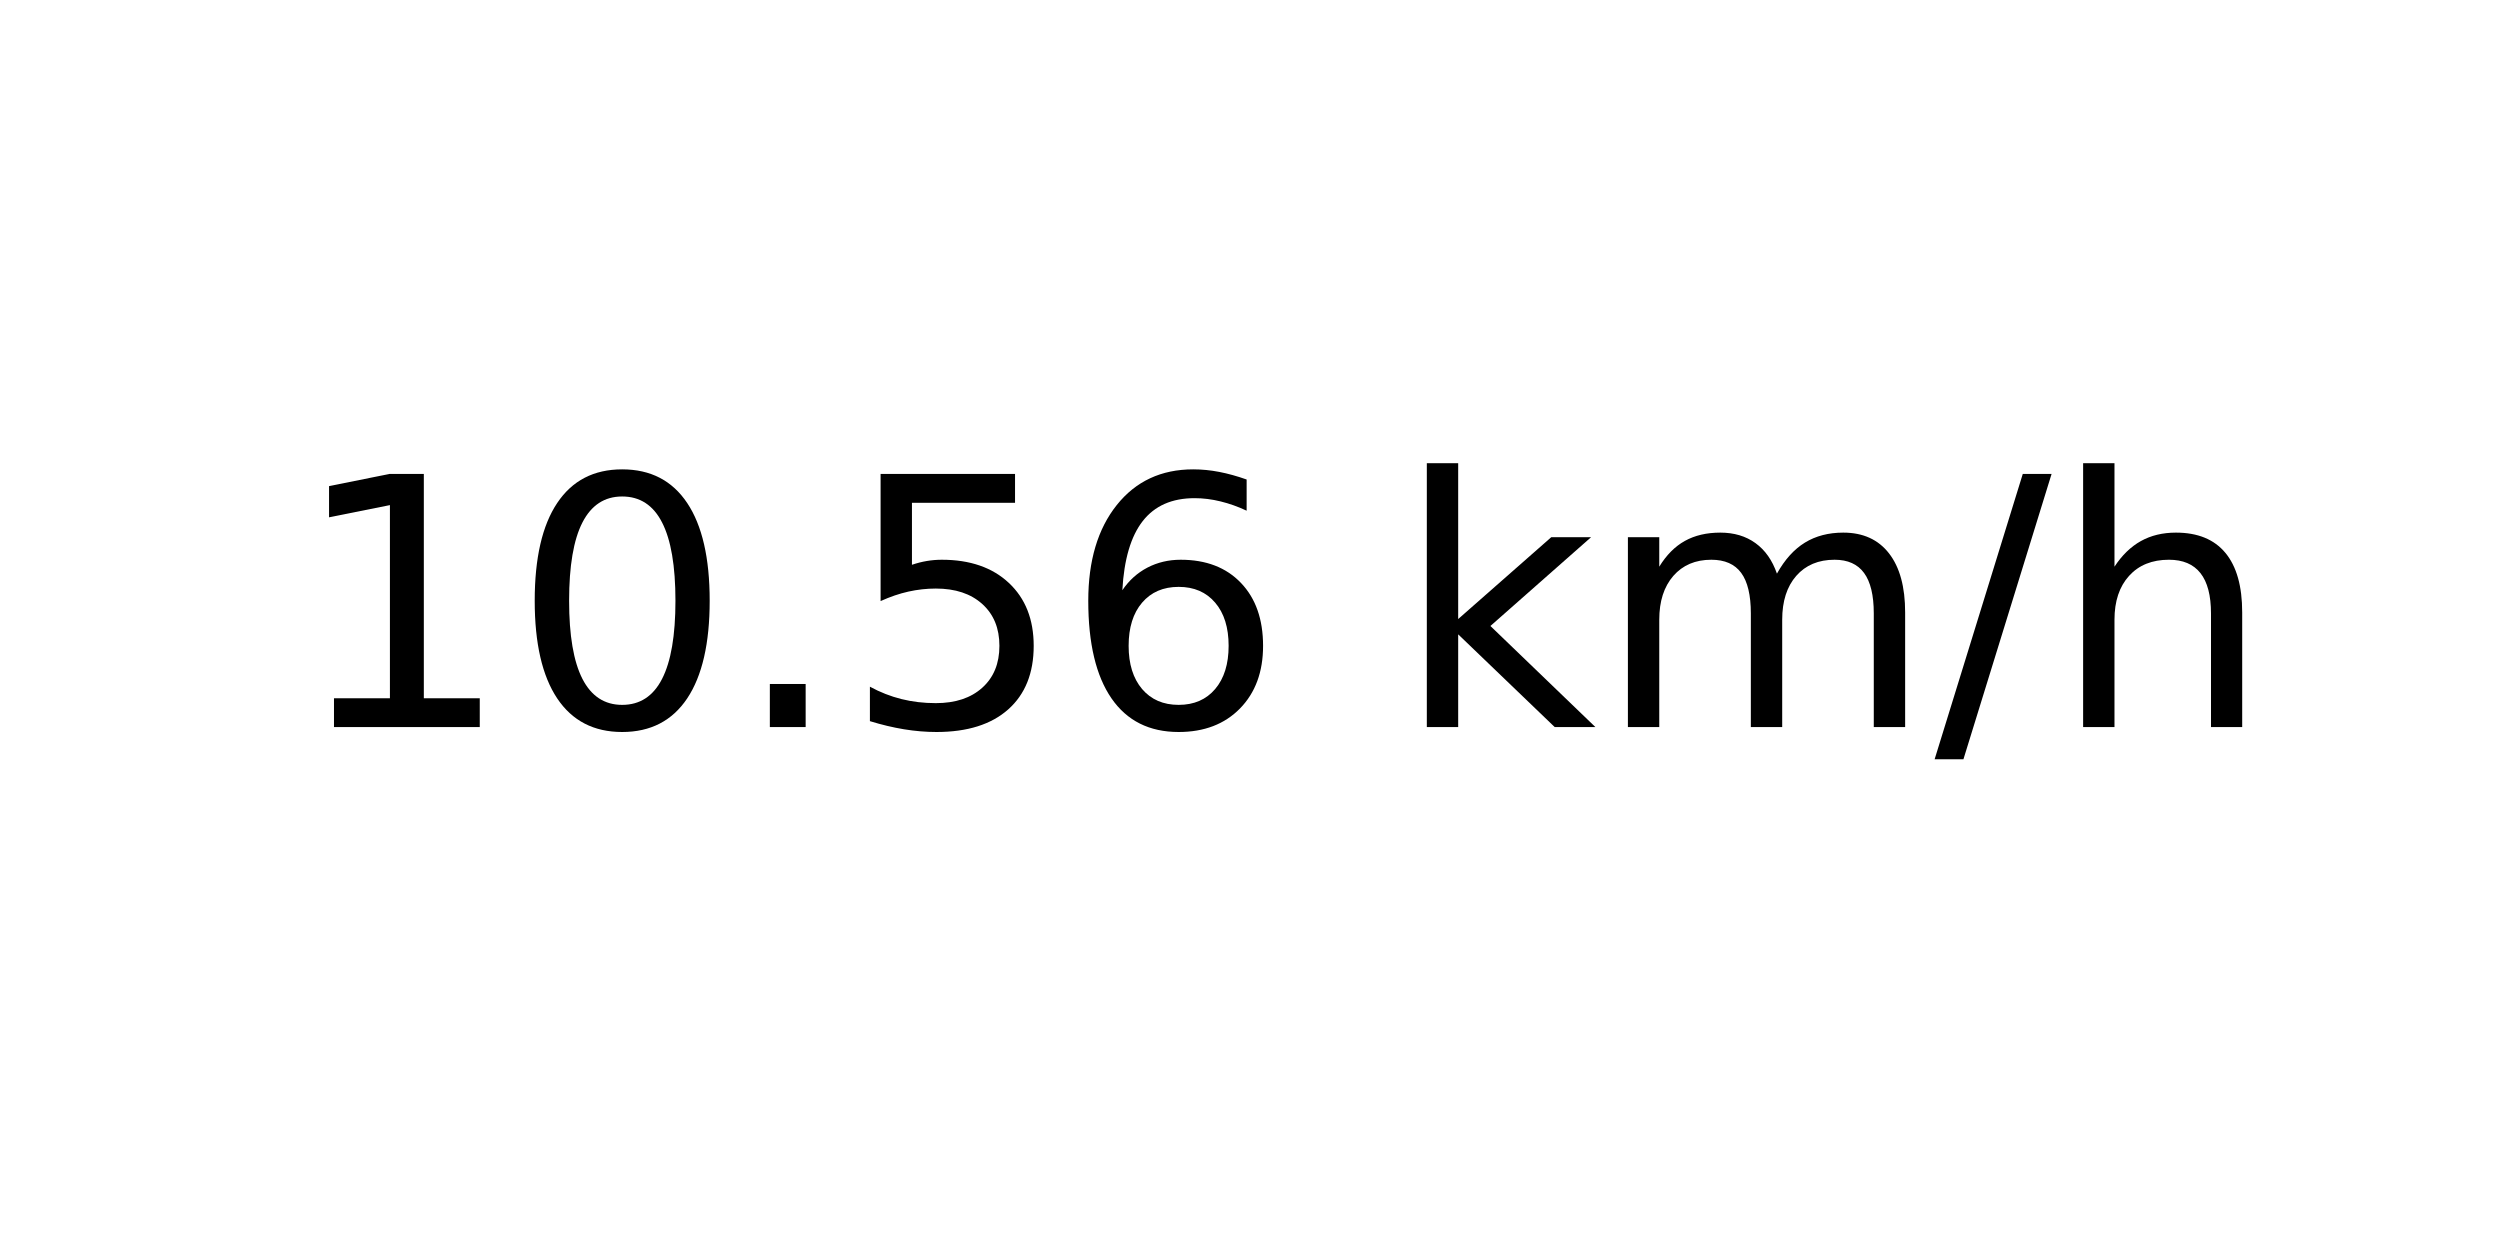
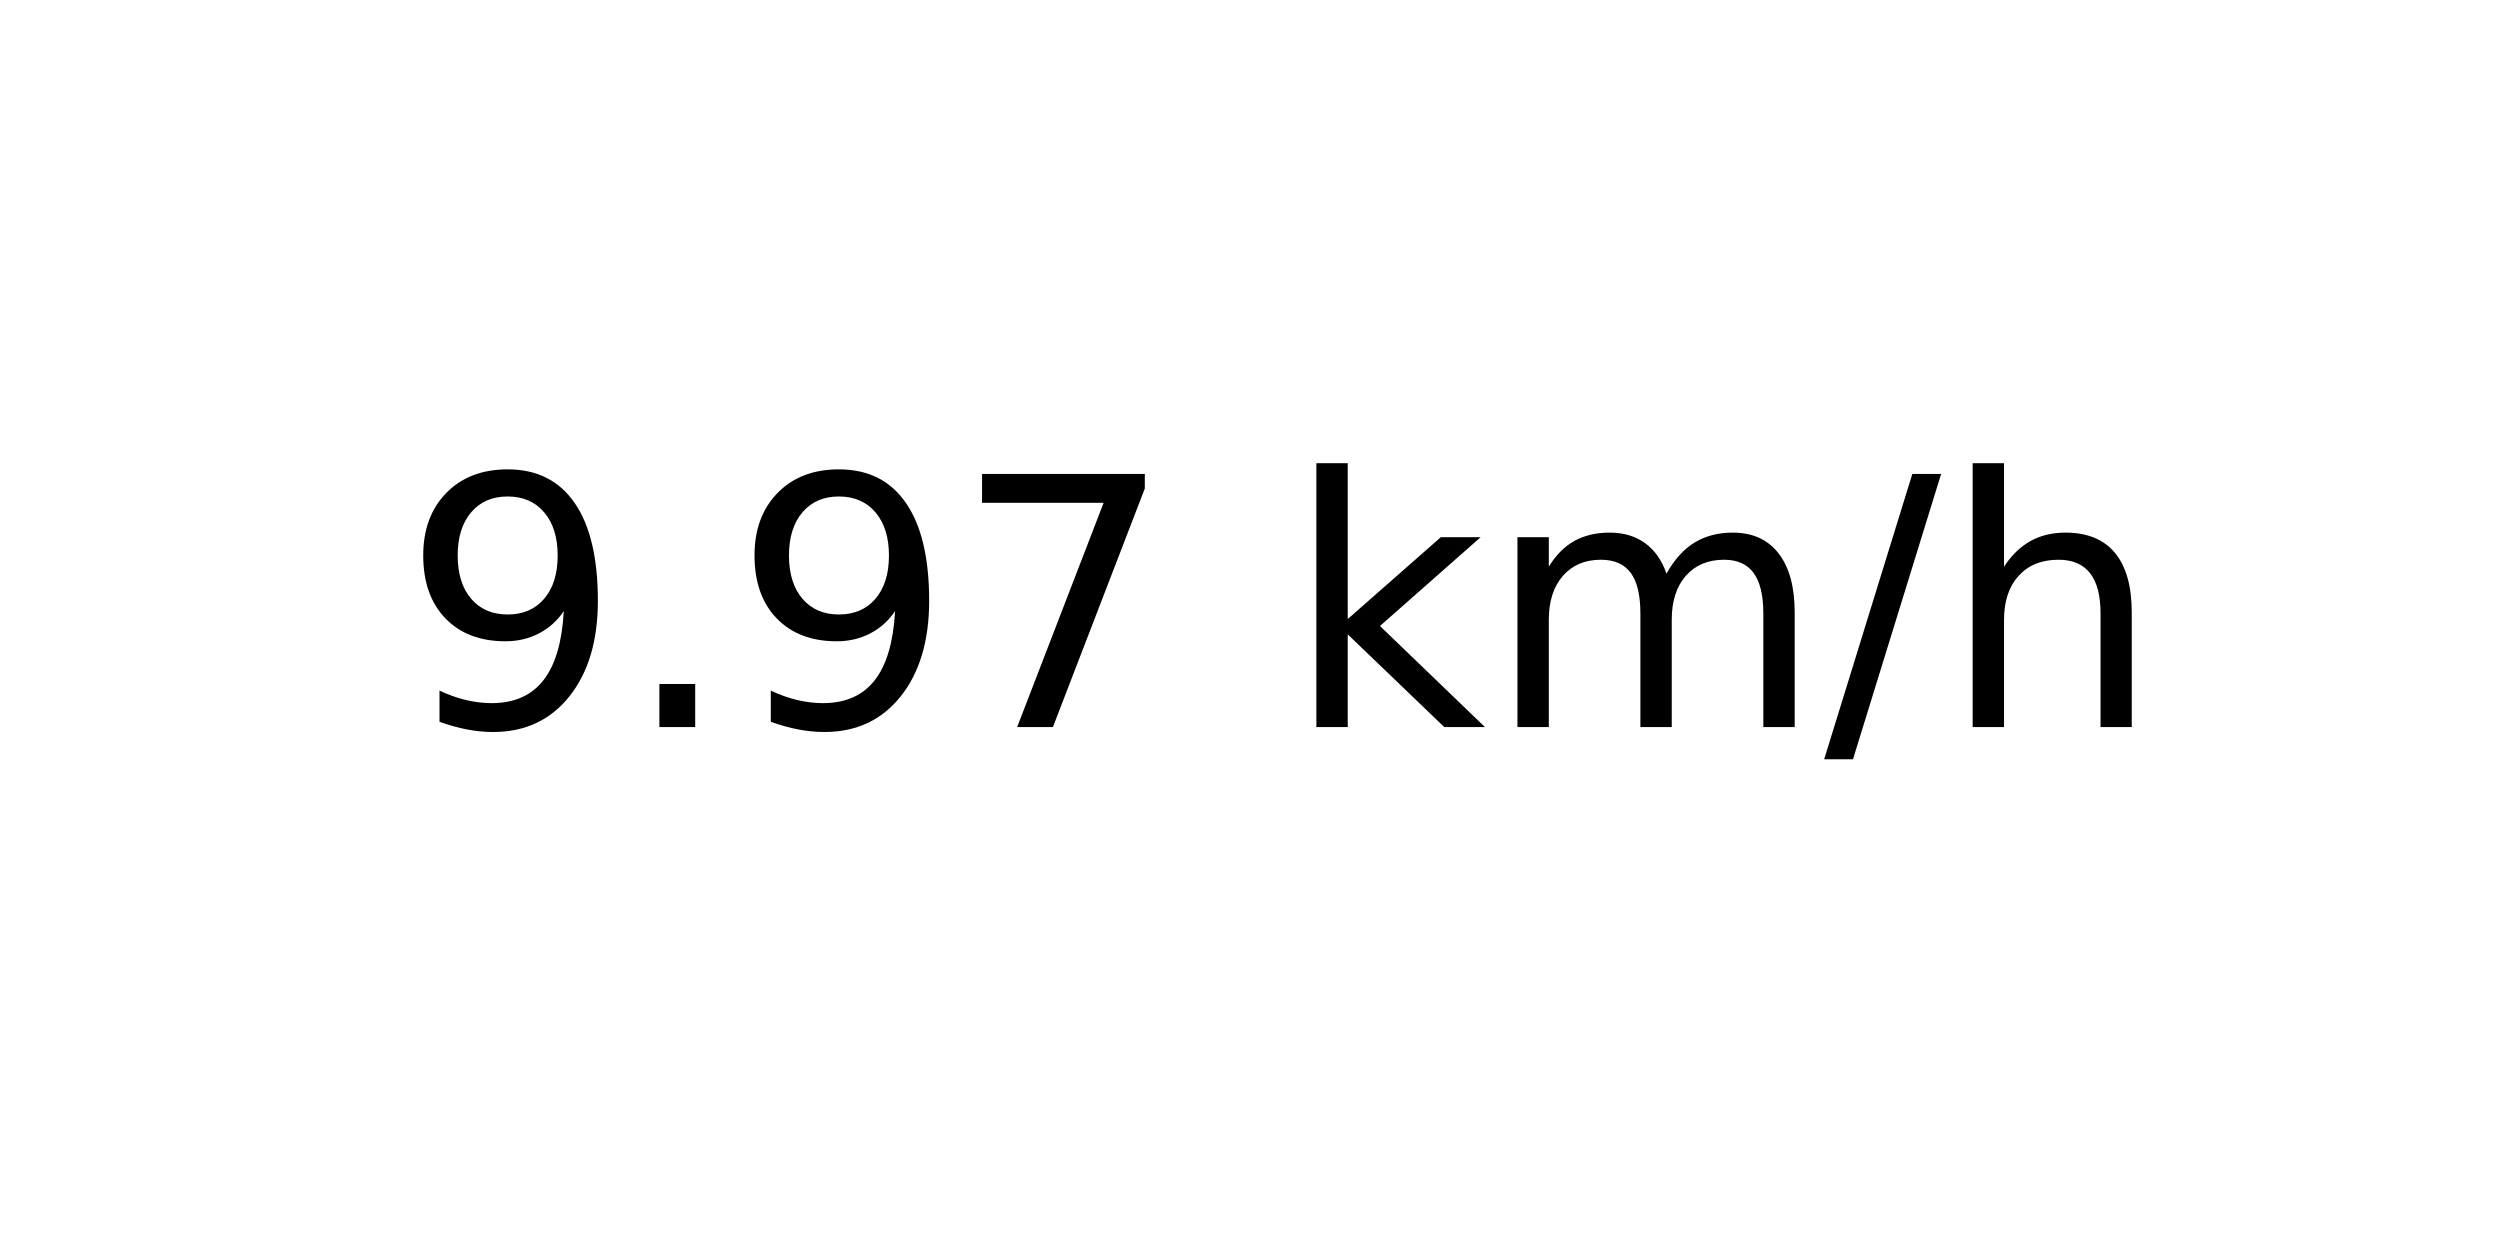
<svg xmlns="http://www.w3.org/2000/svg" xmlns:xlink="http://www.w3.org/1999/xlink" width="72pt" height="36pt" viewBox="0 0 72 36" version="1.1">
  <defs>
    <style type="text/css">*{stroke-linejoin: round; stroke-linecap: butt}</style>
  </defs>
  <g id="figure_1">
    <g id="axes_1">
      <g id="text_1">
-         <g transform="translate(8.378125 20.93937) scale(0.1 -0.1)">
+         <g transform="translate(11.55937 20.93937) scale(0.1 -0.1)">
          <defs>
-             <path id="DejaVuSans-31" d="M 794 531  L 1825 531  L 1825 4091  L 703 3866  L 703 4441  L 1819 4666  L 2450 4666  L 2450 531  L 3481 531  L 3481 0  L 794 0  L 794 531  z " transform="scale(0.015625)" />
-             <path id="DejaVuSans-30" d="M 2034 4250  Q 1547 4250 1301 3770  Q 1056 3291 1056 2328  Q 1056 1369 1301 889  Q 1547 409 2034 409  Q 2525 409 2770 889  Q 3016 1369 3016 2328  Q 3016 3291 2770 3770  Q 2525 4250 2034 4250  z M 2034 4750  Q 2819 4750 3233 4129  Q 3647 3509 3647 2328  Q 3647 1150 3233 529  Q 2819 -91 2034 -91  Q 1250 -91 836 529  Q 422 1150 422 2328  Q 422 3509 836 4129  Q 1250 4750 2034 4750  z " transform="scale(0.015625)" />
+             <path id="DejaVuSans-39" d="M 703 97  L 703 672  Q 941 559 1184 500  Q 1428 441 1663 441  Q 2288 441 2617 861  Q 2947 1281 2994 2138  Q 2813 1869 2534 1725  Q 2256 1581 1919 1581  Q 1219 1581 811 2004  Q 403 2428 403 3163  Q 403 3881 828 4315  Q 1253 4750 1959 4750  Q 2769 4750 3195 4129  Q 3622 3509 3622 2328  Q 3622 1225 3098 567  Q 2575 -91 1691 -91  Q 1453 -91 1209 -44  Q 966 3 703 97  z M 1959 2075  Q 2384 2075 2632 2365  Q 2881 2656 2881 3163  Q 2881 3666 2632 3958  Q 2384 4250 1959 4250  Q 1534 4250 1286 3958  Q 1038 3666 1038 3163  Q 1038 2656 1286 2365  Q 1534 2075 1959 2075  z " transform="scale(0.015625)" />
            <path id="DejaVuSans-2e" d="M 684 794  L 1344 794  L 1344 0  L 684 0  L 684 794  z " transform="scale(0.015625)" />
-             <path id="DejaVuSans-35" d="M 691 4666  L 3169 4666  L 3169 4134  L 1269 4134  L 1269 2991  Q 1406 3038 1543 3061  Q 1681 3084 1819 3084  Q 2600 3084 3056 2656  Q 3513 2228 3513 1497  Q 3513 744 3044 326  Q 2575 -91 1722 -91  Q 1428 -91 1123 -41  Q 819 9 494 109  L 494 744  Q 775 591 1075 516  Q 1375 441 1709 441  Q 2250 441 2565 725  Q 2881 1009 2881 1497  Q 2881 1984 2565 2268  Q 2250 2553 1709 2553  Q 1456 2553 1204 2497  Q 953 2441 691 2322  L 691 4666  z " transform="scale(0.015625)" />
-             <path id="DejaVuSans-36" d="M 2113 2584  Q 1688 2584 1439 2293  Q 1191 2003 1191 1497  Q 1191 994 1439 701  Q 1688 409 2113 409  Q 2538 409 2786 701  Q 3034 994 3034 1497  Q 3034 2003 2786 2293  Q 2538 2584 2113 2584  z M 3366 4563  L 3366 3988  Q 3128 4100 2886 4159  Q 2644 4219 2406 4219  Q 1781 4219 1451 3797  Q 1122 3375 1075 2522  Q 1259 2794 1537 2939  Q 1816 3084 2150 3084  Q 2853 3084 3261 2657  Q 3669 2231 3669 1497  Q 3669 778 3244 343  Q 2819 -91 2113 -91  Q 1303 -91 875 529  Q 447 1150 447 2328  Q 447 3434 972 4092  Q 1497 4750 2381 4750  Q 2619 4750 2861 4703  Q 3103 4656 3366 4563  z " transform="scale(0.015625)" />
+             <path id="DejaVuSans-37" d="M 525 4666  L 3525 4666  L 3525 4397  L 1831 0  L 1172 0  L 2766 4134  L 525 4134  L 525 4666  z " transform="scale(0.015625)" />
            <path id="DejaVuSans-20" transform="scale(0.015625)" />
            <path id="DejaVuSans-6b" d="M 581 4863  L 1159 4863  L 1159 1991  L 2875 3500  L 3609 3500  L 1753 1863  L 3688 0  L 2938 0  L 1159 1709  L 1159 0  L 581 0  L 581 4863  z " transform="scale(0.015625)" />
            <path id="DejaVuSans-6d" d="M 3328 2828  Q 3544 3216 3844 3400  Q 4144 3584 4550 3584  Q 5097 3584 5394 3201  Q 5691 2819 5691 2113  L 5691 0  L 5113 0  L 5113 2094  Q 5113 2597 4934 2840  Q 4756 3084 4391 3084  Q 3944 3084 3684 2787  Q 3425 2491 3425 1978  L 3425 0  L 2847 0  L 2847 2094  Q 2847 2600 2669 2842  Q 2491 3084 2119 3084  Q 1678 3084 1418 2786  Q 1159 2488 1159 1978  L 1159 0  L 581 0  L 581 3500  L 1159 3500  L 1159 2956  Q 1356 3278 1631 3431  Q 1906 3584 2284 3584  Q 2666 3584 2933 3390  Q 3200 3197 3328 2828  z " transform="scale(0.015625)" />
            <path id="DejaVuSans-2f" d="M 1625 4666  L 2156 4666  L 531 -594  L 0 -594  L 1625 4666  z " transform="scale(0.015625)" />
            <path id="DejaVuSans-68" d="M 3513 2113  L 3513 0  L 2938 0  L 2938 2094  Q 2938 2591 2744 2837  Q 2550 3084 2163 3084  Q 1697 3084 1428 2787  Q 1159 2491 1159 1978  L 1159 0  L 581 0  L 581 4863  L 1159 4863  L 1159 2956  Q 1366 3272 1645 3428  Q 1925 3584 2291 3584  Q 2894 3584 3203 3211  Q 3513 2838 3513 2113  z " transform="scale(0.015625)" />
          </defs>
-           <use xlink:href="#DejaVuSans-31" />
-           <use xlink:href="#DejaVuSans-30" x="63.623" />
-           <use xlink:href="#DejaVuSans-2e" x="127.246" />
-           <use xlink:href="#DejaVuSans-35" x="159.033" />
-           <use xlink:href="#DejaVuSans-36" x="222.656" />
-           <use xlink:href="#DejaVuSans-20" x="286.279" />
-           <use xlink:href="#DejaVuSans-6b" x="318.066" />
-           <use xlink:href="#DejaVuSans-6d" x="375.977" />
-           <use xlink:href="#DejaVuSans-2f" x="473.389" />
-           <use xlink:href="#DejaVuSans-68" x="507.08" />
+           <use xlink:href="#DejaVuSans-39" />
+           <use xlink:href="#DejaVuSans-2e" x="63.623" />
+           <use xlink:href="#DejaVuSans-39" x="95.41" />
+           <use xlink:href="#DejaVuSans-37" x="159.033" />
+           <use xlink:href="#DejaVuSans-20" x="222.656" />
+           <use xlink:href="#DejaVuSans-6b" x="254.443" />
+           <use xlink:href="#DejaVuSans-6d" x="312.354" />
+           <use xlink:href="#DejaVuSans-2f" x="409.766" />
+           <use xlink:href="#DejaVuSans-68" x="443.457" />
        </g>
      </g>
    </g>
  </g>
</svg>
